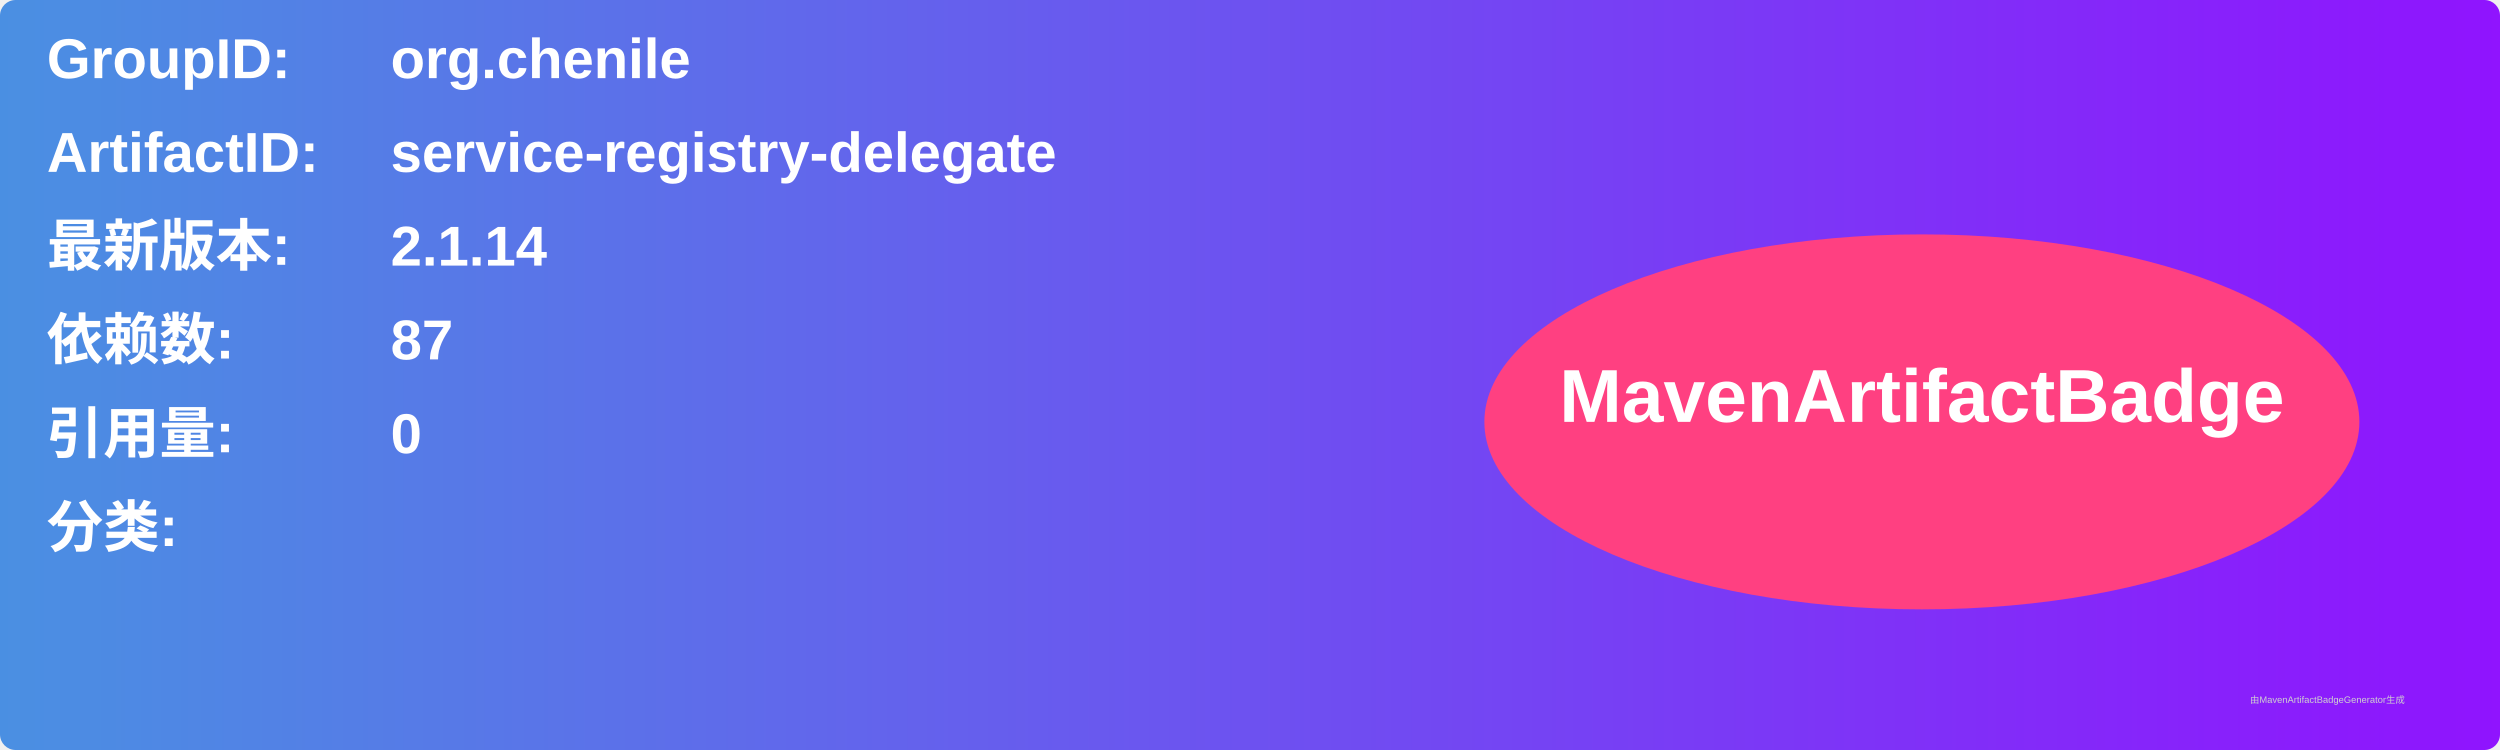
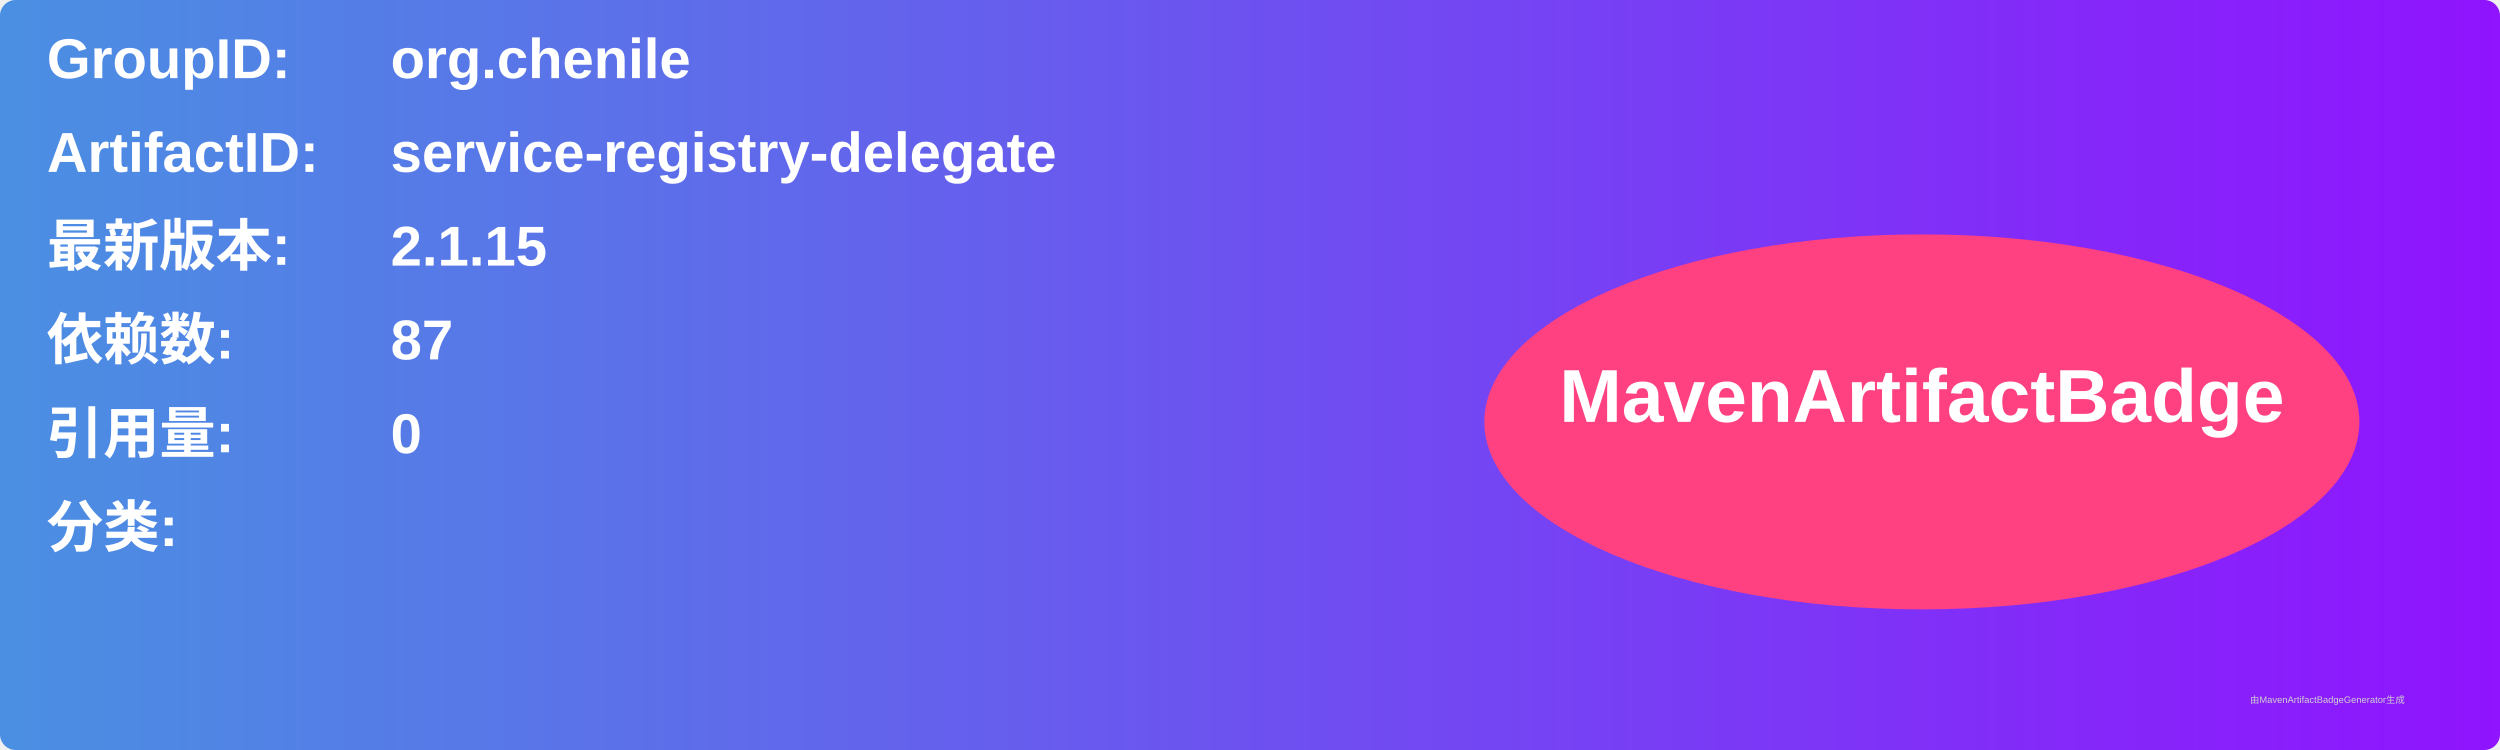
<svg xmlns="http://www.w3.org/2000/svg" width="800" height="240" viewBox="0 0 800 240">
  <linearGradient id="grad" x1="0%" y1="0%" x2="100%" y2="0%">
    <stop offset="0%" stop-color="#4a90e2" />
    <stop offset="100%" stop-color="#9013fe" />
  </linearGradient>
  <rect width="100%" height="100%" rx="5" ry="5" fill="url(#grad)" />
  <g transform="translate(15, 15)">
    <text x="0" y="10" font-family="Arial" font-size="18" fill="white" font-weight="bold" width="260">GroupID:</text>
    <text x="110" y="10" font-family="Arial" font-size="18" fill="white" font-weight="bold" width="460">org.chenile</text>
    <text x="0" y="40" font-family="Arial" font-size="18" fill="white" font-weight="bold" width="260">ArtifactID:</text>
    <text x="110" y="40" font-family="Arial" font-size="18" fill="white" font-weight="bold" width="460">service-registry-delegate</text>
    <text x="0" y="70" font-family="Arial" font-size="18" fill="white" font-weight="bold">最新版本:</text>
    <text x="110" y="70" font-family="Arial" font-size="18" fill="white" font-weight="bold">
-       <tspan font-weight="bold">2.1.14</tspan>
+       <tspan font-weight="bold">2.1.15</tspan>
    </text>
    <text x="0" y="100" font-family="Arial" font-size="18" fill="white" font-weight="bold">依赖数: </text>
    <text x="110" y="100" font-family="Arial" font-size="18" fill="white">
      <tspan font-weight="bold">87</tspan>
    </text>
    <text x="0" y="130" font-family="Arial" font-size="18" fill="white" font-weight="bold">引用量: </text>
    <text x="110" y="130" font-family="Arial" font-size="18" fill="white">
      <tspan font-weight="bold">0</tspan>
    </text>
    <text x="0" y="160" font-family="Arial" font-size="18" fill="white" font-weight="bold">分类:</text>
    <text x="10" y="190" font-family="Arial" font-size="10" fill="white">
      <tspan font-weight="bold" />
    </text>
    <ellipse cx="600" cy="120" rx="140" ry="60" fill="#ff4081" />
    <text x="600" y="120" text-anchor="middle" font-family="Arial" font-size="24" fill="white" font-weight="bold">MavenArtifactBadge</text>
  </g>
  <text x="720" y="225" font-family="Arial" font-size="3" fill="#d0d0d0">由MavenArtifactBadgeGenerator生成</text>
</svg>
